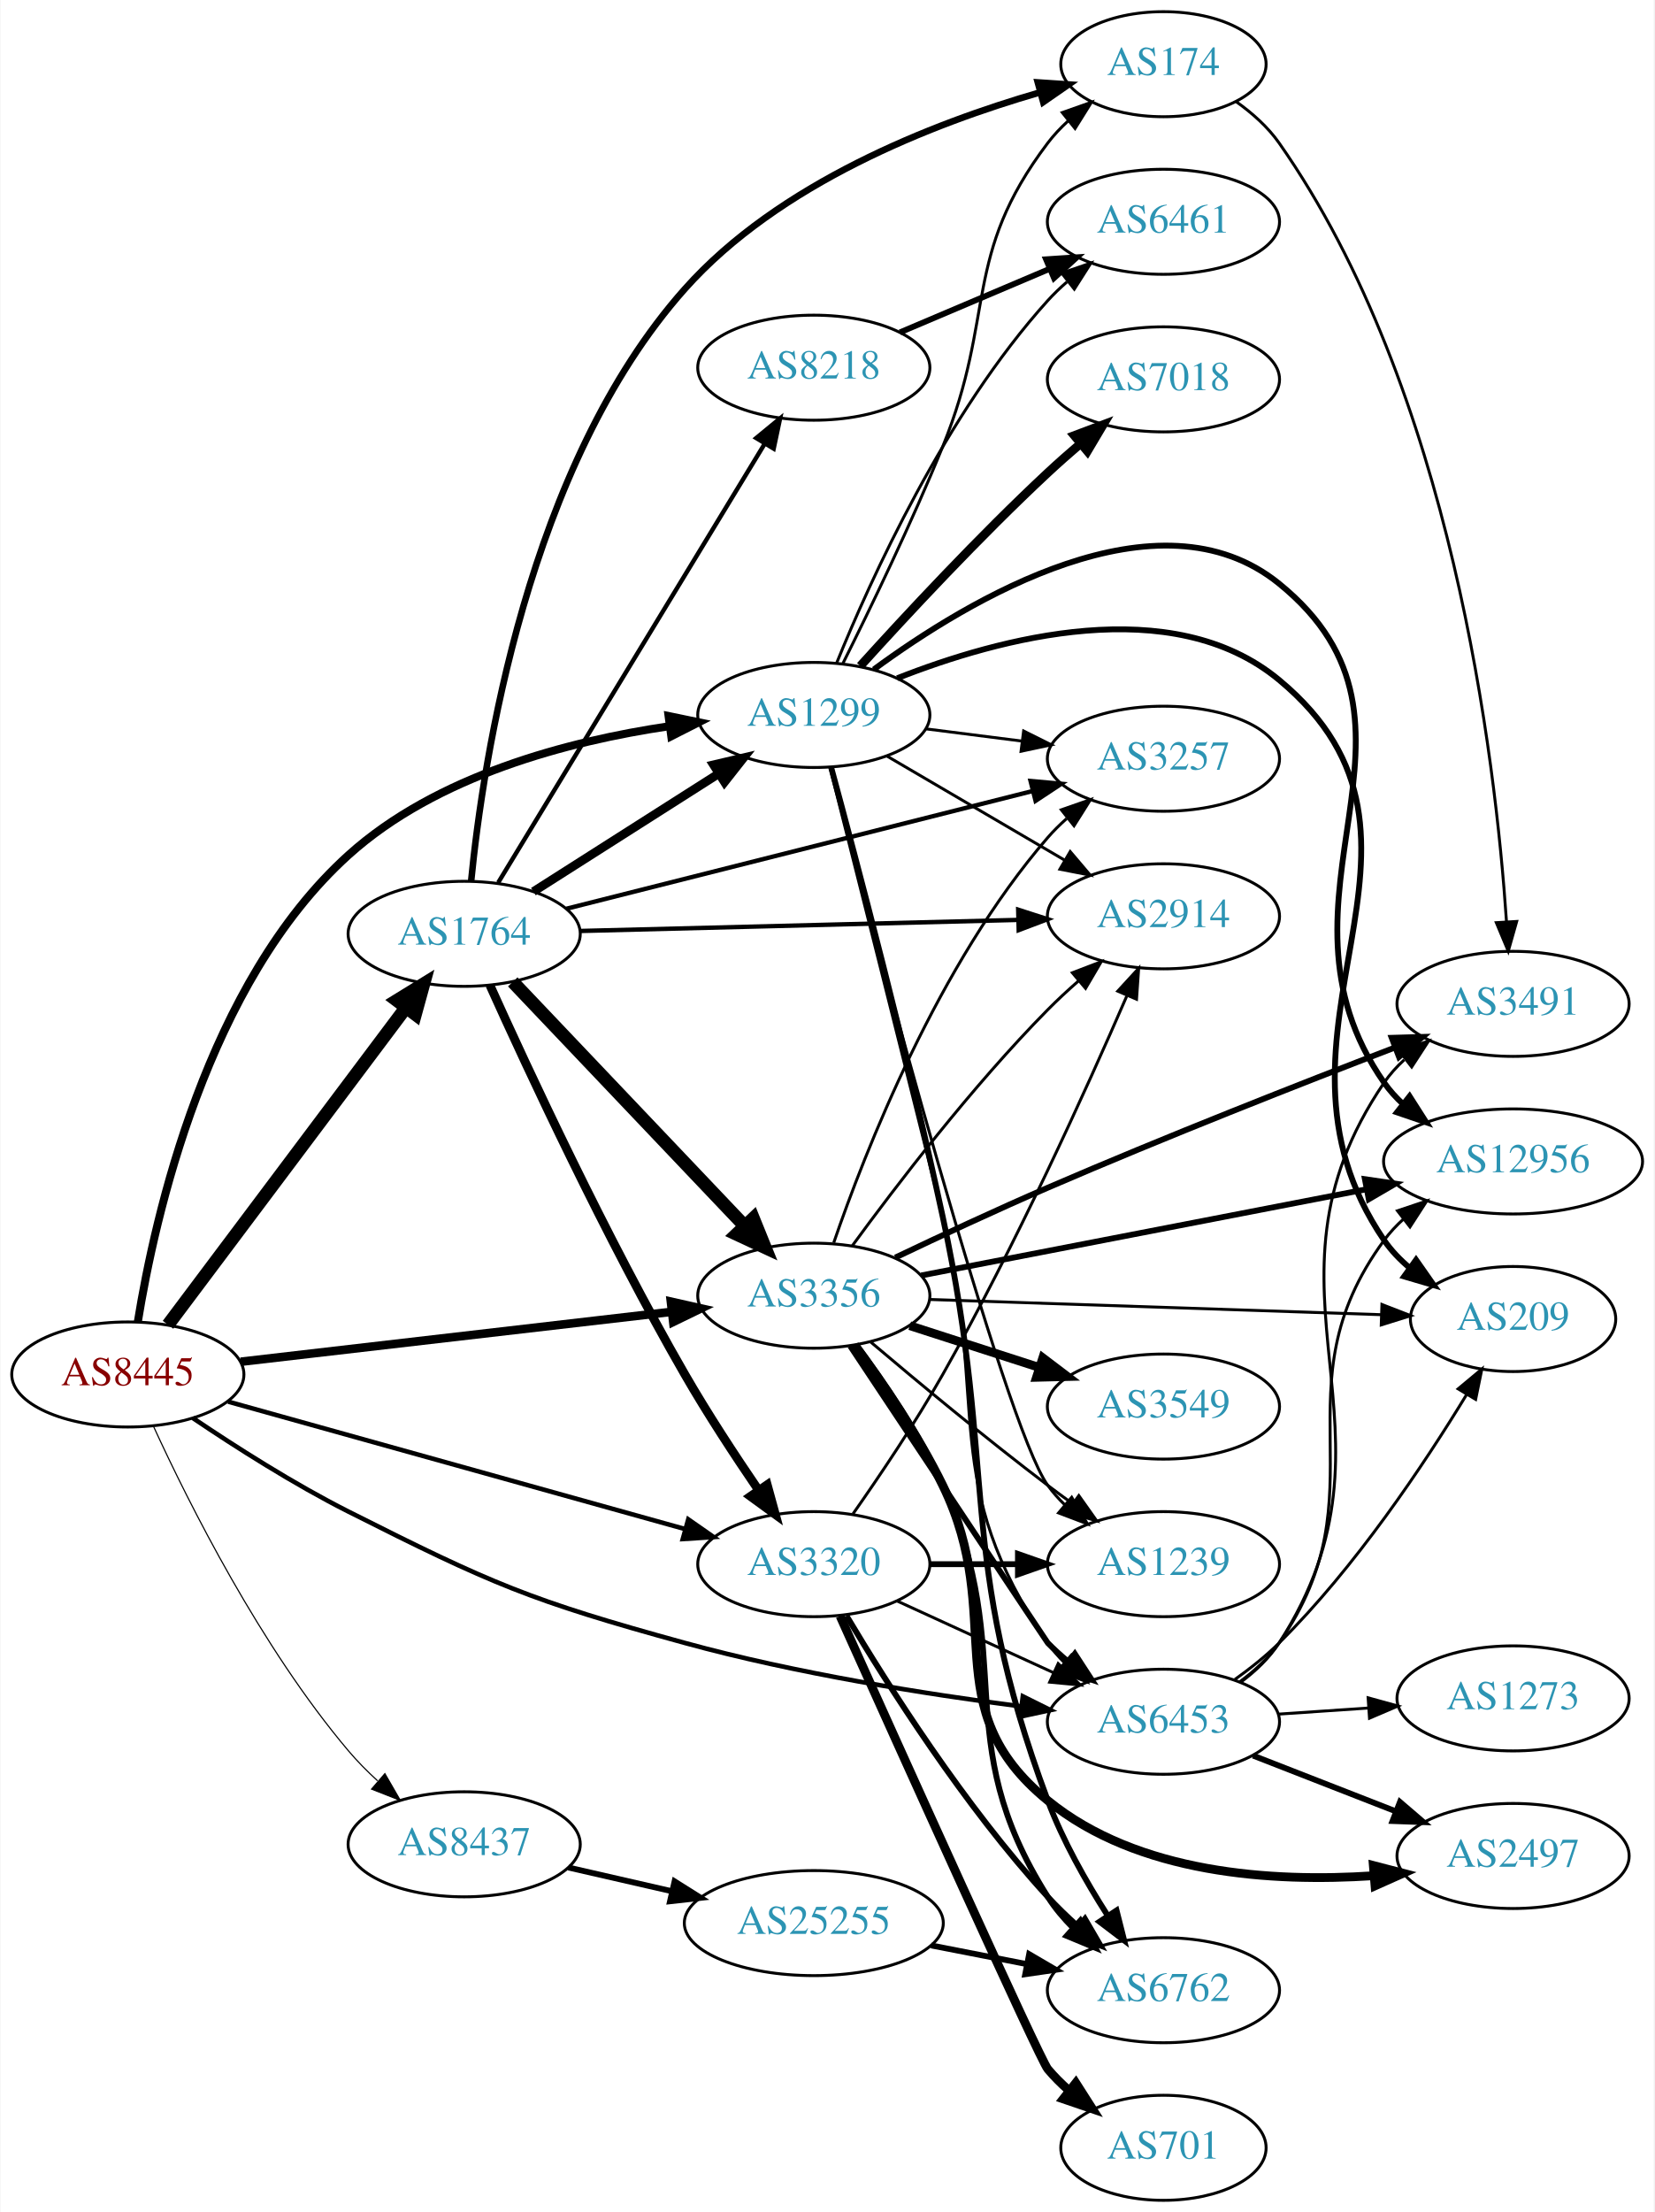
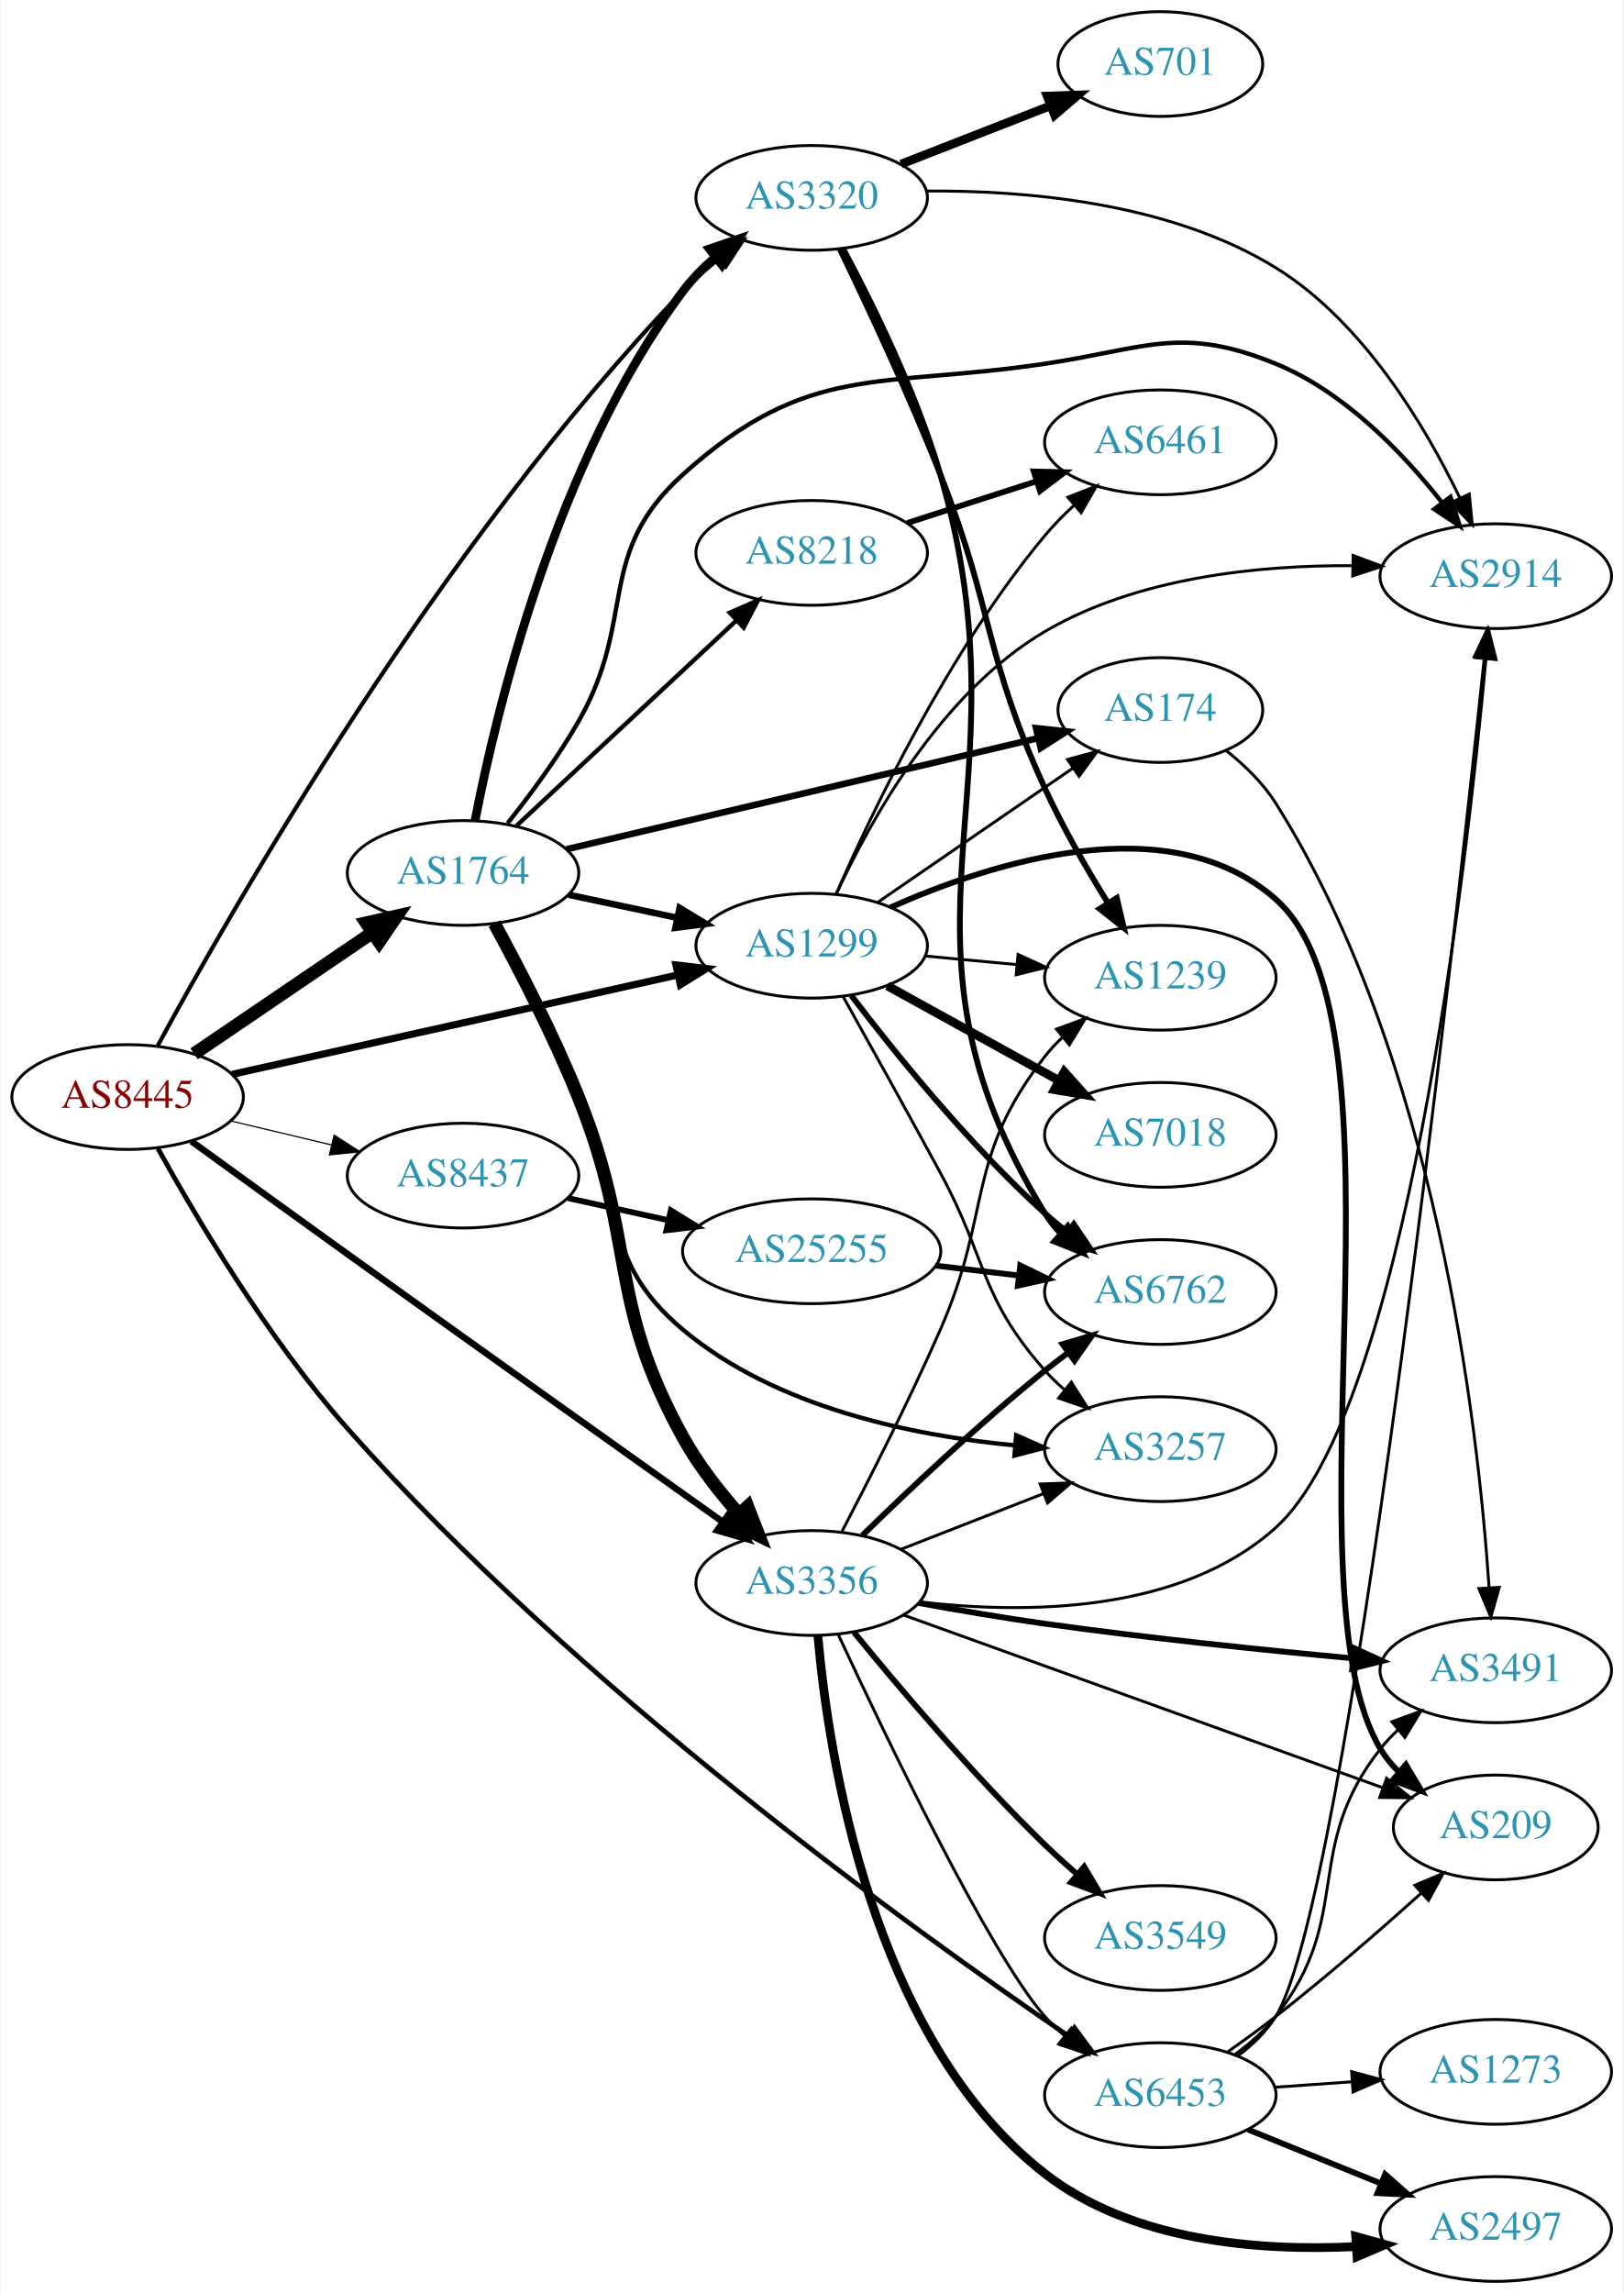
- <svg xmlns="http://www.w3.org/2000/svg" xmlns:xlink="http://www.w3.org/1999/xlink" width="567pt" height="758pt" viewBox="0.00 0.00 566.66 758.00">
-   <g id="graph0" class="graph" transform="scale(1 1) rotate(0) translate(4 754)">
-     <polygon fill="white" stroke="none" points="-4,4 -4,-754 562.663,-754 562.663,4 -4,4" />
+ <svg xmlns="http://www.w3.org/2000/svg" xmlns:xlink="http://www.w3.org/1999/xlink" width="558pt" height="788pt" viewBox="0.00 0.00 557.56 788.00">
+   <g id="graph0" class="graph" transform="scale(1 1) rotate(0) translate(4 784)">
+     <polygon fill="white" stroke="none" points="-4,4 -4,-784 553.564,-784 553.564,4 -4,4" />
    <g id="node1" class="node">
      <g id="a_node1">
        <a xlink:href="/asn/8445" xlink:title="AS8445 ~ SALZBURG-AG-AS [AT]">
-           <ellipse fill="#ffffff" stroke="black" cx="39.647" cy="-283" rx="39.794" ry="18" />
-           <text text-anchor="middle" x="39.647" y="-279.3" font-family="Times,serif" font-size="14.00" fill="#880000">AS8445</text>
+           <ellipse fill="#ffffff" stroke="black" cx="39.647" cy="-407" rx="39.794" ry="18" />
+           <text text-anchor="middle" x="39.647" y="-403.3" font-family="Times,serif" font-size="14.00" fill="#880000">AS8445</text>
        </a>
      </g>
    </g>
    <g id="node2" class="node">
      <g id="a_node2">
        <a xlink:href="/asn/1299" xlink:title="AS1299 ~ Telia Carrier [EU]">
-           <ellipse fill="#ffffff" stroke="black" cx="274.782" cy="-509" rx="39.794" ry="18" />
-           <text text-anchor="middle" x="274.782" y="-505.3" font-family="Times,serif" font-size="14.00" fill="#2c94b3">AS1299</text>
+           <ellipse fill="#ffffff" stroke="black" cx="274.782" cy="-459" rx="39.794" ry="18" />
+           <text text-anchor="middle" x="274.782" y="-455.3" font-family="Times,serif" font-size="14.00" fill="#2c94b3">AS1299</text>
        </a>
      </g>
    </g>
    <g id="edge1" class="edge">
-       <path fill="none" stroke="black" stroke-width="2.739" d="M43.076,-301.048C48.858,-336.865 66.77,-417.234 115.293,-461 145.475,-488.223 190.656,-500.017 225.066,-505.121" />
-       <polygon fill="black" stroke="black" stroke-width="2.739" points="224.994,-508.643 235.37,-506.5 225.923,-501.704 224.994,-508.643" />
+       <path fill="none" stroke="black" stroke-width="2.455" d="M75.549,-414.785C116.324,-423.88 183.889,-438.95 228.625,-448.928" />
+       <polygon fill="black" stroke="black" stroke-width="2.455" points="228.119,-452.401 238.641,-451.162 229.642,-445.569 228.119,-452.401" />
    </g>
    <g id="node3" class="node">
      <g id="a_node3">
        <a xlink:href="/asn/1764" xlink:title="AS1764 ~ NEXTLAYER-AS [AT]">
-           <ellipse fill="#ffffff" stroke="black" cx="154.939" cy="-434" rx="39.794" ry="18" />
-           <text text-anchor="middle" x="154.939" y="-430.3" font-family="Times,serif" font-size="14.00" fill="#2c94b3">AS1764</text>
+           <ellipse fill="#ffffff" stroke="black" cx="154.939" cy="-484" rx="39.794" ry="18" />
+           <text text-anchor="middle" x="154.939" y="-480.3" font-family="Times,serif" font-size="14.00" fill="#2c94b3">AS1764</text>
        </a>
      </g>
    </g>
    <g id="edge2" class="edge">
-       <path fill="none" stroke="black" stroke-width="4.5" d="M53.422,-300.028C73.311,-326.537 111.791,-377.824 134.942,-408.679" />
-       <polygon fill="black" stroke="black" stroke-width="4.5" points="131.885,-411.167 141.036,-416.802 138.184,-406.44 131.885,-411.167" />
+       <path fill="none" stroke="black" stroke-width="4.5" d="M62.49,-421.846C79.888,-433.67 104.435,-450.354 123.718,-463.46" />
+       <polygon fill="black" stroke="black" stroke-width="4.5" points="121.679,-466.835 132.162,-469.199 126.105,-460.321 121.679,-466.835" />
    </g>
    <g id="node4" class="node">
      <g id="a_node4">
        <a xlink:href="/asn/3320" xlink:title="AS3320 ~ DTAG [DE]">
-           <ellipse fill="#ffffff" stroke="black" cx="274.782" cy="-218" rx="39.794" ry="18" />
-           <text text-anchor="middle" x="274.782" y="-214.3" font-family="Times,serif" font-size="14.00" fill="#2c94b3">AS3320</text>
+           <ellipse fill="#ffffff" stroke="black" cx="274.782" cy="-716" rx="39.794" ry="18" />
+           <text text-anchor="middle" x="274.782" y="-712.3" font-family="Times,serif" font-size="14.00" fill="#2c94b3">AS3320</text>
        </a>
      </g>
    </g>
    <g id="edge3" class="edge">
-       <path fill="none" stroke="black" stroke-width="1.565" d="M74.049,-273.687C115.252,-262.199 185.38,-242.647 230.626,-230.032" />
-       <polygon fill="black" stroke="black" stroke-width="1.565" points="231.749,-233.353 240.441,-227.296 229.869,-226.61 231.749,-233.353" />
+       <path fill="none" stroke="black" stroke-width="1.432" d="M50.012,-424.676C75.029,-470.858 147.214,-597.526 230.586,-684 234.296,-687.849 238.509,-691.577 242.814,-695.046" />
+       <polygon fill="black" stroke="black" stroke-width="1.432" points="241.022,-698.082 251.096,-701.362 245.267,-692.515 241.022,-698.082" />
    </g>
    <g id="node5" class="node">
      <g id="a_node5">
        <a xlink:href="/asn/3356" xlink:title="AS3356 ~ Level 3 Parent, LLC [US]">
-           <ellipse fill="#ffffff" stroke="black" cx="274.782" cy="-310" rx="39.794" ry="18" />
-           <text text-anchor="middle" x="274.782" y="-306.3" font-family="Times,serif" font-size="14.00" fill="#2c94b3">AS3356</text>
+           <ellipse fill="#ffffff" stroke="black" cx="274.782" cy="-240" rx="39.794" ry="18" />
+           <text text-anchor="middle" x="274.782" y="-236.3" font-family="Times,serif" font-size="14.00" fill="#2c94b3">AS3356</text>
        </a>
      </g>
    </g>
    <g id="edge4" class="edge">
-       <path fill="none" stroke="black" stroke-width="2.935" d="M78.363,-287.368C118.569,-292.024 182.337,-299.41 226.023,-304.469" />
-       <polygon fill="black" stroke="black" stroke-width="2.935" points="225.784,-307.964 236.12,-305.638 226.589,-301.011 225.784,-307.964" />
+       <path fill="none" stroke="black" stroke-width="2.25" d="M61.533,-391.832C76.485,-380.988 97.105,-366.063 115.293,-353 160.077,-320.837 212.155,-283.77 244.037,-261.115" />
+       <polygon fill="black" stroke="black" stroke-width="2.25" points="246.346,-263.769 252.472,-255.124 242.292,-258.062 246.346,-263.769" />
    </g>
    <g id="node6" class="node">
      <g id="a_node6">
        <a xlink:href="/asn/6453" xlink:title="AS6453 ~ TATA COMMUNICATIONS (AMERICA) INC [US]">
-           <ellipse fill="#ffffff" stroke="black" cx="394.625" cy="-164" rx="39.794" ry="18" />
-           <text text-anchor="middle" x="394.625" y="-160.3" font-family="Times,serif" font-size="14.00" fill="#2c94b3">AS6453</text>
+           <ellipse fill="#ffffff" stroke="black" cx="394.625" cy="-64" rx="39.794" ry="18" />
+           <text text-anchor="middle" x="394.625" y="-60.3" font-family="Times,serif" font-size="14.00" fill="#2c94b3">AS6453</text>
        </a>
      </g>
    </g>
    <g id="edge5" class="edge">
-       <path fill="none" stroke="black" stroke-width="1.565" d="M61.896,-268.098C76.498,-258.242 96.559,-245.446 115.293,-236 164.409,-211.234 177.545,-205.572 230.586,-191 268.656,-180.541 312.907,-173.525 345.693,-169.272" />
-       <polygon fill="black" stroke="black" stroke-width="1.565" points="346.428,-172.707 355.913,-167.987 345.555,-165.762 346.428,-172.707" />
+       <path fill="none" stroke="black" stroke-width="1.636" d="M50.09,-389.289C63.035,-365.88 87.835,-323.984 115.293,-293 193.918,-204.276 308.606,-121.455 362.918,-84.392" />
+       <polygon fill="black" stroke="black" stroke-width="1.636" points="365.098,-87.142 371.411,-78.634 361.17,-81.349 365.098,-87.142" />
    </g>
    <g id="node7" class="node">
      <g id="a_node7">
        <a xlink:href="/asn/8437" xlink:title="AS8437 ~ Hutchison Drei Austria GmbH [AT]">
-           <ellipse fill="#ffffff" stroke="black" cx="154.939" cy="-122" rx="39.794" ry="18" />
-           <text text-anchor="middle" x="154.939" y="-118.3" font-family="Times,serif" font-size="14.00" fill="#2c94b3">AS8437</text>
+           <ellipse fill="#ffffff" stroke="black" cx="154.939" cy="-380" rx="39.794" ry="18" />
+           <text text-anchor="middle" x="154.939" y="-376.3" font-family="Times,serif" font-size="14.00" fill="#2c94b3">AS8437</text>
        </a>
      </g>
    </g>
    <g id="edge6" class="edge">
-       <path fill="none" stroke="black" stroke-width="0.391" d="M48.526,-265.046C60.534,-238.893 85.221,-189.566 115.293,-154 118.284,-150.462 121.701,-147.013 125.237,-143.768" />
-       <polygon fill="black" stroke="black" stroke-width="0.391" points="127.758,-146.216 133.05,-137.037 123.189,-140.913 127.758,-146.216" />
-     </g>
-     <g id="edge14" class="edge">
-       <path fill="none" stroke="black" d="M280.347,-490.929C288.256,-459.601 305,-393.169 318.978,-337 335.118,-272.146 317.166,-246.107 354.978,-191 356.628,-188.596 358.567,-186.338 360.682,-184.232" />
-       <polygon fill="black" stroke="black" points="363.048,-186.814 368.394,-177.667 358.511,-181.484 363.048,-186.814" />
+       <path fill="none" stroke="black" stroke-width="0.409" d="M75.254,-398.752C86.125,-396.162 98.279,-393.265 109.722,-390.538" />
+       <polygon fill="black" stroke="black" stroke-width="0.409" points="110.628,-393.92 119.544,-388.197 109.005,-387.111 110.628,-393.92" />
    </g>
    <g id="node8" class="node">
      <g id="a_node8">
        <a xlink:href="/asn/7018" xlink:title="AS7018 ~ AT&amp;T Services, Inc. [US]">
-           <ellipse fill="#ffffff" stroke="black" cx="394.625" cy="-624" rx="39.794" ry="18" />
-           <text text-anchor="middle" x="394.625" y="-620.3" font-family="Times,serif" font-size="14.00" fill="#2c94b3">AS7018</text>
+           <ellipse fill="#ffffff" stroke="black" cx="394.625" cy="-394" rx="39.794" ry="18" />
+           <text text-anchor="middle" x="394.625" y="-390.3" font-family="Times,serif" font-size="14.00" fill="#2c94b3">AS7018</text>
        </a>
      </g>
    </g>
    <g id="edge7" class="edge">
-       <path fill="none" stroke="black" stroke-width="3" d="M290.715,-525.775C306.244,-542.945 331.52,-570.137 354.978,-592 358.535,-595.315 362.377,-598.705 366.212,-601.981" />
-       <polygon fill="black" stroke="black" stroke-width="3" points="364.065,-604.747 373.979,-608.482 368.558,-599.379 364.065,-604.747" />
+       <path fill="none" stroke="black" stroke-width="3" d="M300.773,-445.215C317.959,-435.736 340.988,-423.034 359.811,-412.651" />
+       <polygon fill="black" stroke="black" stroke-width="3" points="361.603,-415.66 368.669,-407.765 358.222,-409.53 361.603,-415.66" />
    </g>
    <g id="node9" class="node">
      <g id="a_node9">
-         <a xlink:href="/asn/3257" xlink:title="AS3257 ~ GTT [DE]">
-           <ellipse fill="#ffffff" stroke="black" cx="394.625" cy="-494" rx="39.794" ry="18" />
-           <text text-anchor="middle" x="394.625" y="-490.3" font-family="Times,serif" font-size="14.00" fill="#2c94b3">AS3257</text>
+         <a xlink:href="/asn/6762" xlink:title="AS6762 ~ TELECOM ITALIA SPARKLE S.p.A. [IT]">
+           <ellipse fill="#ffffff" stroke="black" cx="394.625" cy="-340" rx="39.794" ry="18" />
+           <text text-anchor="middle" x="394.625" y="-336.3" font-family="Times,serif" font-size="14.00" fill="#2c94b3">AS6762</text>
        </a>
      </g>
    </g>
    <g id="edge8" class="edge">
-       <path fill="none" stroke="black" d="M313.068,-504.254C323.6,-502.913 335.203,-501.436 346.243,-500.031" />
-       <polygon fill="black" stroke="black" points="346.699,-503.501 356.177,-498.767 345.815,-496.558 346.699,-503.501" />
+       <path fill="none" stroke="black" stroke-width="2" d="M288.375,-441.93C303.121,-422.56 328.868,-390.6 354.978,-367 357.407,-364.805 360.02,-362.636 362.701,-360.54" />
+       <polygon fill="black" stroke="black" stroke-width="2" points="364.882,-363.28 370.829,-354.512 360.712,-357.657 364.882,-363.28" />
    </g>
    <g id="node10" class="node">
      <g id="a_node10">
-         <a xlink:href="/asn/12956" xlink:title="AS12956 ~ TELXIUS [ES]">
-           <ellipse fill="#ffffff" stroke="black" cx="514.467" cy="-356" rx="44.393" ry="18" />
-           <text text-anchor="middle" x="514.467" y="-352.3" font-family="Times,serif" font-size="14.00" fill="#2c94b3">AS12956</text>
+         <a xlink:href="/asn/209" xlink:title="AS209 ~ CenturyLink Communications, LLC [US]">
+           <ellipse fill="#ffffff" stroke="black" cx="509.918" cy="-156" rx="35.194" ry="18" />
+           <text text-anchor="middle" x="509.918" y="-152.3" font-family="Times,serif" font-size="14.00" fill="#2c94b3">AS209</text>
        </a>
      </g>
    </g>
    <g id="edge9" class="edge">
-       <path fill="none" stroke="black" stroke-width="2" d="M295.324,-524.581C327.663,-548.367 392.847,-587.611 434.271,-554 494.581,-505.065 425.79,-446.666 470.271,-383 472.145,-380.318 474.38,-377.847 476.832,-375.582" />
-       <polygon fill="black" stroke="black" stroke-width="2" points="478.996,-378.333 484.696,-369.402 474.671,-372.829 478.996,-378.333" />
+       <path fill="none" stroke="black" stroke-width="2" d="M301.859,-472.157C336.571,-487.589 397.809,-507.243 434.271,-475 483.249,-431.69 436.554,-239.016 470.271,-183 472.002,-180.125 474.169,-177.478 476.589,-175.06" />
+       <polygon fill="black" stroke="black" stroke-width="2" points="479.007,-177.601 484.423,-168.495 474.511,-172.236 479.007,-177.601" />
    </g>
    <g id="node11" class="node">
      <g id="a_node11">
-         <a xlink:href="/asn/209" xlink:title="AS209 ~ CenturyLink Communications, LLC [US]">
-           <ellipse fill="#ffffff" stroke="black" cx="514.467" cy="-302" rx="35.194" ry="18" />
-           <text text-anchor="middle" x="514.467" y="-298.3" font-family="Times,serif" font-size="14.00" fill="#2c94b3">AS209</text>
+         <a xlink:href="/asn/174" xlink:title="AS174 ~ Cogent Communications [US]">
+           <ellipse fill="#ffffff" stroke="black" cx="394.625" cy="-540" rx="35.194" ry="18" />
+           <text text-anchor="middle" x="394.625" y="-536.3" font-family="Times,serif" font-size="14.00" fill="#2c94b3">AS174</text>
        </a>
      </g>
    </g>
    <g id="edge10" class="edge">
-       <path fill="none" stroke="black" stroke-width="2" d="M303.375,-521.581C338.072,-535.289 397.536,-551.487 434.271,-521 501.08,-465.553 421.338,-400.717 470.271,-329 472.682,-325.466 475.725,-322.304 479.074,-319.498" />
-       <polygon fill="black" stroke="black" stroke-width="2" points="481.212,-322.272 487.291,-313.595 477.128,-316.587 481.212,-322.272" />
+       <path fill="none" stroke="black" d="M297.396,-473.857C316.233,-486.805 343.713,-505.693 364.489,-519.973" />
+       <polygon fill="black" stroke="black" points="362.714,-523.001 372.938,-525.781 366.679,-517.232 362.714,-523.001" />
    </g>
    <g id="node12" class="node">
      <g id="a_node12">
-         <a xlink:href="/asn/6461" xlink:title="AS6461 ~ Zayo Bandwidth [US]">
-           <ellipse fill="#ffffff" stroke="black" cx="394.625" cy="-678" rx="39.794" ry="18" />
-           <text text-anchor="middle" x="394.625" y="-674.3" font-family="Times,serif" font-size="14.00" fill="#2c94b3">AS6461</text>
+         <a xlink:href="/asn/2914" xlink:title="AS2914 ~ NTT America, Inc. [US]">
+           <ellipse fill="#ffffff" stroke="black" cx="509.918" cy="-586" rx="39.794" ry="18" />
+           <text text-anchor="middle" x="509.918" y="-582.3" font-family="Times,serif" font-size="14.00" fill="#2c94b3">AS2914</text>
        </a>
      </g>
    </g>
    <g id="edge11" class="edge">
-       <path fill="none" stroke="black" d="M282.598,-526.769C294.198,-555.352 319.964,-612.256 354.978,-651 356.985,-653.22 359.206,-655.357 361.541,-657.389" />
-       <polygon fill="black" stroke="black" points="359.741,-660.426 369.763,-663.862 364.071,-654.926 359.741,-660.426" />
+       <path fill="none" stroke="black" d="M283.223,-476.72C294.662,-501.532 319.078,-545.944 354.978,-567 386.837,-585.685 428.746,-589.803 460.79,-589.598" />
+       <polygon fill="black" stroke="black" points="460.896,-593.097 470.823,-589.393 460.753,-586.098 460.896,-593.097" />
    </g>
    <g id="node13" class="node">
      <g id="a_node13">
-         <a xlink:href="/asn/174" xlink:title="AS174 ~ Cogent Communications [US]">
-           <ellipse fill="#ffffff" stroke="black" cx="394.625" cy="-732" rx="35.194" ry="18" />
-           <text text-anchor="middle" x="394.625" y="-728.3" font-family="Times,serif" font-size="14.00" fill="#2c94b3">AS174</text>
+         <a xlink:href="/asn/3257" xlink:title="AS3257 ~ GTT [DE]">
+           <ellipse fill="#ffffff" stroke="black" cx="394.625" cy="-286" rx="39.794" ry="18" />
+           <text text-anchor="middle" x="394.625" y="-282.3" font-family="Times,serif" font-size="14.00" fill="#2c94b3">AS3257</text>
        </a>
      </g>
    </g>
    <g id="edge12" class="edge">
-       <path fill="none" stroke="black" d="M284.793,-526.733C293.953,-545.079 308.28,-574.683 318.978,-601 337.398,-646.312 325.489,-665.976 354.978,-705 357.001,-707.677 359.368,-710.19 361.915,-712.521" />
-       <polygon fill="black" stroke="black" points="359.95,-715.431 369.941,-718.957 364.329,-709.97 359.95,-715.431" />
+       <path fill="none" stroke="black" d="M285.656,-441.394C294.473,-425.619 307.7,-401.826 318.978,-381 335.262,-350.93 332.328,-338.62 354.978,-313 356.96,-310.758 359.164,-308.606 361.487,-306.563" />
+       <polygon fill="black" stroke="black" points="364.02,-309.022 369.688,-300.071 359.675,-303.534 364.02,-309.022" />
    </g>
    <g id="node14" class="node">
      <g id="a_node14">
-         <a xlink:href="/asn/2914" xlink:title="AS2914 ~ NTT America, Inc. [US]">
-           <ellipse fill="#ffffff" stroke="black" cx="394.625" cy="-440" rx="39.794" ry="18" />
-           <text text-anchor="middle" x="394.625" y="-436.3" font-family="Times,serif" font-size="14.00" fill="#2c94b3">AS2914</text>
+         <a xlink:href="/asn/6461" xlink:title="AS6461 ~ Zayo Bandwidth [US]">
+           <ellipse fill="#ffffff" stroke="black" cx="394.625" cy="-632" rx="39.794" ry="18" />
+           <text text-anchor="middle" x="394.625" y="-628.3" font-family="Times,serif" font-size="14.00" fill="#2c94b3">AS6461</text>
        </a>
      </g>
    </g>
    <g id="edge13" class="edge">
-       <path fill="none" stroke="black" d="M299.914,-494.87C317.469,-484.591 341.444,-470.553 360.749,-459.25" />
-       <polygon fill="black" stroke="black" points="362.664,-462.184 369.525,-454.111 359.127,-456.143 362.664,-462.184" />
+       <path fill="none" stroke="black" d="M283.197,-476.774C295.446,-504.849 321.876,-560.338 354.978,-600 357.947,-603.557 361.35,-607.017 364.879,-610.268" />
+       <polygon fill="black" stroke="black" points="362.829,-613.121 372.687,-617.003 367.401,-607.821 362.829,-613.121" />
    </g>
    <g id="node15" class="node">
      <g id="a_node15">
-         <a xlink:href="/asn/6762" xlink:title="AS6762 ~ TELECOM ITALIA SPARKLE S.p.A. [IT]">
-           <ellipse fill="#ffffff" stroke="black" cx="394.625" cy="-72" rx="39.794" ry="18" />
-           <text text-anchor="middle" x="394.625" y="-68.3" font-family="Times,serif" font-size="14.00" fill="#2c94b3">AS6762</text>
-         </a>
-       </g>
-     </g>
-     <g id="edge15" class="edge">
-       <path fill="none" stroke="black" stroke-width="2" d="M280.727,-491.017C289.21,-459.822 306.795,-393.585 318.978,-337 337.989,-248.706 323.394,-221.615 354.978,-137 360.086,-123.316 368.054,-109.249 375.43,-97.716" />
-       <polygon fill="black" stroke="black" stroke-width="2" points="378.554,-99.338 381.154,-89.067 372.717,-95.475 378.554,-99.338" />
+         <a xlink:href="/asn/1239" xlink:title="AS1239 ~ Sprint [US]">
+           <ellipse fill="#ffffff" stroke="black" cx="394.625" cy="-448" rx="39.794" ry="18" />
+           <text text-anchor="middle" x="394.625" y="-444.3" font-family="Times,serif" font-size="14.00" fill="#2c94b3">AS1239</text>
+         </a>
+       </g>
+     </g>
+     <g id="edge14" class="edge">
+       <path fill="none" stroke="black" d="M313.717,-455.459C323.708,-454.526 334.626,-453.507 345.092,-452.53" />
+       <polygon fill="black" stroke="black" points="345.725,-455.986 355.357,-451.572 345.075,-449.017 345.725,-455.986" />
+     </g>
+     <g id="edge20" class="edge">
+       <path fill="none" stroke="black" stroke-width="2.25" d="M191.296,-476.499C202.948,-474.027 216.073,-471.243 228.368,-468.634" />
+       <polygon fill="black" stroke="black" stroke-width="2.25" points="229.394,-471.995 238.45,-466.496 227.942,-465.147 229.394,-471.995" />
+     </g>
+     <g id="edge19" class="edge">
+       <path fill="none" stroke="black" stroke-width="3" d="M159.065,-501.96C166.248,-539.117 186.79,-625.814 230.586,-684 233.732,-688.18 237.572,-692.065 241.651,-695.582" />
+       <polygon fill="black" stroke="black" stroke-width="3" points="239.642,-698.454 249.67,-701.874 243.964,-692.947 239.642,-698.454" />
+     </g>
+     <g id="edge21" class="edge">
+       <path fill="none" stroke="black" stroke-width="4.5" d="M165.697,-466.647C174.078,-451.287 186.114,-428.098 194.586,-407 214.859,-356.512 204.24,-337.601 230.586,-290 235.752,-280.666 242.865,-271.515 249.829,-263.646" />
+       <polygon fill="black" stroke="black" stroke-width="4.5" points="252.773,-266.262 256.666,-256.245 246.988,-260.919 252.773,-266.262" />
+     </g>
+     <g id="edge18" class="edge">
+       <path fill="none" stroke="black" stroke-width="2.25" d="M190.501,-492.143C233.473,-502.267 306.735,-519.528 352.536,-530.319" />
+       <polygon fill="black" stroke="black" stroke-width="2.25" points="351.896,-533.764 362.432,-532.651 353.501,-526.951 351.896,-533.764" />
+     </g>
+     <g id="edge16" class="edge">
+       <path fill="none" stroke="black" stroke-width="1.5" d="M170.269,-501.094C178.073,-510.911 187.545,-523.7 194.586,-536 214.967,-571.606 200.105,-593.539 230.586,-621 273.534,-659.693 297.805,-650.462 354.978,-659 389.833,-664.205 401.638,-672.305 434.271,-659 457.712,-649.443 477.793,-628.588 491.203,-611.606" />
+       <polygon fill="black" stroke="black" stroke-width="1.5" points="494.351,-613.247 497.59,-603.159 488.767,-609.025 494.351,-613.247" />
+     </g>
+     <g id="edge17" class="edge">
+       <path fill="none" stroke="black" stroke-width="1.5" d="M165.056,-466.366C173.026,-450.827 184.82,-427.531 194.586,-407 211.335,-371.791 200.694,-352.033 230.586,-327 262.459,-300.308 309.338,-290.626 344.656,-287.289" />
+       <polygon fill="black" stroke="black" stroke-width="1.5" points="345.065,-290.767 354.752,-286.476 344.503,-283.79 345.065,-290.767" />
    </g>
    <g id="node16" class="node">
      <g id="a_node16">
-         <a xlink:href="/asn/1239" xlink:title="AS1239 ~ Sprint [US]">
-           <ellipse fill="#ffffff" stroke="black" cx="394.625" cy="-218" rx="39.794" ry="18" />
-           <text text-anchor="middle" x="394.625" y="-214.3" font-family="Times,serif" font-size="14.00" fill="#2c94b3">AS1239</text>
-         </a>
-       </g>
-     </g>
-     <g id="edge16" class="edge">
-       <path fill="none" stroke="black" d="M280.471,-490.905C295.136,-434.697 340.044,-265.646 354.978,-245 356.687,-242.637 358.669,-240.41 360.814,-238.325" />
-       <polygon fill="black" stroke="black" points="363.176,-240.911 368.581,-231.799 358.673,-235.552 363.176,-240.911" />
-     </g>
-     <g id="edge21" class="edge">
-       <path fill="none" stroke="black" stroke-width="3" d="M178.661,-448.461C196.721,-459.955 222.191,-476.165 242.23,-488.919" />
-       <polygon fill="black" stroke="black" stroke-width="3" points="240.413,-491.911 250.728,-494.328 244.171,-486.006 240.413,-491.911" />
+         <a xlink:href="/asn/8218" xlink:title="AS8218 ~ legacy Neotelecoms [FR]">
+           <ellipse fill="#ffffff" stroke="black" cx="274.782" cy="-594" rx="39.794" ry="18" />
+           <text text-anchor="middle" x="274.782" y="-590.3" font-family="Times,serif" font-size="14.00" fill="#2c94b3">AS8218</text>
+         </a>
+       </g>
+     </g>
+     <g id="edge15" class="edge">
+       <path fill="none" stroke="black" stroke-width="1.5" d="M173.328,-500.231C193.258,-518.835 226.087,-549.479 248.763,-570.646" />
+       <polygon fill="black" stroke="black" stroke-width="1.5" points="246.624,-573.437 256.323,-577.703 251.401,-568.32 246.624,-573.437" />
+     </g>
+     <g id="edge25" class="edge">
+       <path fill="none" stroke="black" stroke-width="2" d="M285.653,-698.378C295.645,-679.736 310.76,-649.177 318.978,-621 350.901,-511.543 295.296,-464.149 354.978,-367 356.504,-364.516 358.354,-362.2 360.408,-360.054" />
+       <polygon fill="black" stroke="black" stroke-width="2" points="362.779,-362.63 368.003,-353.413 358.171,-357.36 362.779,-362.63" />
+     </g>
+     <g id="edge26" class="edge">
+       <path fill="none" stroke="black" d="M314.185,-718.343C348.194,-718.618 397.938,-714.465 434.271,-692 464.354,-673.399 485.631,-637.695 497.578,-612.892" />
+       <polygon fill="black" stroke="black" points="500.828,-614.203 501.842,-603.657 494.472,-611.269 500.828,-614.203" />
    </g>
    <g id="edge23" class="edge">
-       <path fill="none" stroke="black" stroke-width="3" d="M163.746,-416.414C176.619,-387.857 203.572,-329.873 230.586,-283 238.296,-269.623 247.701,-255.276 255.764,-243.473" />
-       <polygon fill="black" stroke="black" stroke-width="3" points="258.813,-245.217 261.618,-235.001 253.054,-241.238 258.813,-245.217" />
-     </g>
-     <g id="edge22" class="edge">
-       <path fill="none" stroke="black" stroke-width="4.5" d="M171.588,-417.534C191.926,-396.133 227.594,-358.602 250.952,-334.023" />
-       <polygon fill="black" stroke="black" stroke-width="4.5" points="254.034,-336.496 258.069,-326.534 248.326,-331.071 254.034,-336.496" />
-     </g>
-     <g id="edge20" class="edge">
-       <path fill="none" stroke="black" stroke-width="1.5" d="M189.994,-442.597C232.089,-453.223 303.798,-471.325 349.917,-482.967" />
-       <polygon fill="black" stroke="black" stroke-width="1.5" points="349.081,-486.365 359.633,-485.419 350.794,-479.578 349.081,-486.365" />
-     </g>
-     <g id="edge18" class="edge">
-       <path fill="none" stroke="black" stroke-width="2.25" d="M157.329,-452.108C161.381,-493.147 176.58,-594.367 230.586,-655 262.749,-691.109 315.462,-711.678 352.213,-722.312" />
-       <polygon fill="black" stroke="black" stroke-width="2.25" points="351.554,-725.761 362.125,-725.053 353.419,-719.014 351.554,-725.761" />
-     </g>
-     <g id="edge17" class="edge">
-       <path fill="none" stroke="black" stroke-width="1.5" d="M194.657,-434.977C235.575,-436.01 300.215,-437.642 344.649,-438.764" />
-       <polygon fill="black" stroke="black" stroke-width="1.5" points="344.839,-442.269 354.924,-439.023 345.015,-435.272 344.839,-442.269" />
+       <path fill="none" stroke="black" stroke-width="2" d="M284.468,-698.38C293.622,-679.486 308.182,-648.488 318.978,-621 337.475,-573.906 333.928,-559.01 354.978,-513 361.098,-499.623 369.264,-485.504 376.513,-473.855" />
+       <polygon fill="black" stroke="black" stroke-width="2" points="379.665,-475.421 382.073,-465.104 373.756,-471.668 379.665,-475.421" />
    </g>
    <g id="node17" class="node">
      <g id="a_node17">
-         <a xlink:href="/asn/8218" xlink:title="AS8218 ~ legacy Neotelecoms [FR]">
-           <ellipse fill="#ffffff" stroke="black" cx="274.782" cy="-628" rx="39.794" ry="18" />
-           <text text-anchor="middle" x="274.782" y="-624.3" font-family="Times,serif" font-size="14.00" fill="#2c94b3">AS8218</text>
-         </a>
-       </g>
-     </g>
-     <g id="edge19" class="edge">
-       <path fill="none" stroke="black" stroke-width="1.5" d="M166.605,-451.558C187.42,-485.825 233.546,-561.76 257.942,-601.923" />
-       <polygon fill="black" stroke="black" stroke-width="1.5" points="255.042,-603.891 263.225,-610.621 261.025,-600.257 255.042,-603.891" />
-     </g>
-     <g id="edge39" class="edge">
-       <path fill="none" stroke="black" d="M303.411,-205.339C319.368,-198.027 339.638,-188.739 356.921,-180.819" />
-       <polygon fill="black" stroke="black" points="358.536,-183.929 366.169,-176.581 355.62,-177.565 358.536,-183.929" />
-     </g>
-     <g id="edge38" class="edge">
-       <path fill="none" stroke="black" d="M288.211,-235.229C297.245,-248.089 309.499,-266.257 318.978,-283 343.935,-327.08 368.253,-380.844 382.042,-412.647" />
-       <polygon fill="black" stroke="black" points="378.969,-414.359 386.137,-422.161 385.399,-411.592 378.969,-414.359" />
-     </g>
-     <g id="edge36" class="edge">
-       <path fill="none" stroke="black" stroke-width="2" d="M285.98,-200.31C299.912,-176.923 326.442,-135.053 354.978,-104 358.113,-100.589 361.614,-97.213 365.192,-94.007" />
-       <polygon fill="black" stroke="black" stroke-width="2" points="367.707,-96.461 373.041,-87.307 363.163,-91.138 367.707,-96.461" />
+         <a xlink:href="/asn/701" xlink:title="AS701 ~ UUNET [US]">
+           <ellipse fill="#ffffff" stroke="black" cx="394.625" cy="-762" rx="35.194" ry="18" />
+           <text text-anchor="middle" x="394.625" y="-758.3" font-family="Times,serif" font-size="14.00" fill="#2c94b3">AS701</text>
+         </a>
+       </g>
+     </g>
+     <g id="edge24" class="edge">
+       <path fill="none" stroke="black" stroke-width="3" d="M305.519,-727.608C321.136,-733.704 340.413,-741.229 356.949,-747.684" />
+       <polygon fill="black" stroke="black" stroke-width="3" points="355.733,-750.966 366.321,-751.342 358.278,-744.445 355.733,-750.966" />
+     </g>
+     <g id="edge31" class="edge">
+       <path fill="none" stroke="black" d="M283.903,-222.294C300.003,-187.643 336.042,-112.384 354.978,-91 356.962,-88.76 359.168,-86.608 361.491,-84.567" />
+       <polygon fill="black" stroke="black" points="364.024,-87.026 369.694,-78.076 359.68,-81.537 364.024,-87.026" />
+     </g>
+     <g id="edge29" class="edge">
+       <path fill="none" stroke="black" stroke-width="2" d="M292.188,-256.346C307.81,-271.611 332.245,-294.72 354.978,-313 357.529,-315.052 360.227,-317.121 362.963,-319.153" />
+       <polygon fill="black" stroke="black" stroke-width="2" points="361.02,-322.067 371.177,-325.08 365.116,-316.391 361.02,-322.067" />
    </g>
    <g id="edge35" class="edge">
-       <path fill="none" stroke="black" stroke-width="2" d="M314.695,-218C324.248,-218 334.598,-218 344.56,-218" />
-       <polygon fill="black" stroke="black" stroke-width="2" points="344.753,-221.5 354.753,-218 344.753,-214.5 344.753,-221.5" />
-     </g>
-     <g id="node21" class="node">
-       <g id="a_node21">
-         <a xlink:href="/asn/701" xlink:title="AS701 ~ UUNET [US]">
-           <ellipse fill="#ffffff" stroke="black" cx="394.625" cy="-18" rx="35.194" ry="18" />
-           <text text-anchor="middle" x="394.625" y="-14.3" font-family="Times,serif" font-size="14.00" fill="#2c94b3">AS701</text>
-         </a>
-       </g>
-     </g>
-     <g id="edge37" class="edge">
-       <path fill="none" stroke="black" stroke-width="3" d="M283.779,-200.207C303.353,-156.7 352.274,-48.242 354.978,-45 357.127,-42.423 359.58,-39.979 362.182,-37.691" />
-       <polygon fill="black" stroke="black" stroke-width="3" points="364.59,-40.251 370.291,-31.321 360.265,-34.746 364.59,-40.251" />
-     </g>
-     <g id="edge27" class="edge">
-       <path fill="none" stroke="black" stroke-width="2" d="M287.252,-292.743C309.136,-259.822 354.714,-191.27 354.978,-191 357.07,-188.86 359.353,-186.781 361.729,-184.788" />
-       <polygon fill="black" stroke="black" stroke-width="2" points="364.248,-187.266 370.028,-178.387 359.972,-181.723 364.248,-187.266" />
+       <path fill="none" stroke="black" d="M306.26,-229.018C348.576,-213.772 425.09,-186.204 471.029,-169.651" />
+       <polygon fill="black" stroke="black" points="472.4,-172.878 480.622,-166.195 470.027,-166.292 472.4,-172.878" />
    </g>
    <g id="edge32" class="edge">
-       <path fill="none" stroke="black" d="M281.621,-328.167C292.298,-359.288 317.39,-423.628 354.978,-467 356.938,-469.261 359.126,-471.428 361.438,-473.48" />
-       <polygon fill="black" stroke="black" points="359.615,-476.502 369.619,-479.989 363.973,-471.024 359.615,-476.502" />
-     </g>
-     <g id="edge25" class="edge">
-       <path fill="none" stroke="black" stroke-width="2" d="M311.623,-316.936C352.255,-324.8 418.74,-337.667 464.223,-346.47" />
-       <polygon fill="black" stroke="black" stroke-width="2" points="463.68,-349.929 474.163,-348.393 465.01,-343.057 463.68,-349.929" />
+       <path fill="none" stroke="black" d="M312.025,-233.498C347.644,-229.331 401.314,-229.337 434.271,-259 478.733,-299.018 499.908,-485.42 506.536,-557.469" />
+       <polygon fill="black" stroke="black" points="503.068,-557.977 507.443,-567.626 510.04,-557.354 503.068,-557.977" />
    </g>
    <g id="edge34" class="edge">
-       <path fill="none" stroke="black" d="M314.499,-308.697C356.879,-307.27 424.705,-304.988 469.173,-303.491" />
-       <polygon fill="black" stroke="black" points="469.516,-306.981 479.393,-303.147 469.281,-299.985 469.516,-306.981" />
-     </g>
-     <g id="edge30" class="edge">
-       <path fill="none" stroke="black" d="M288.002,-327.151C302.803,-347.418 328.993,-381.704 354.978,-408 358.235,-411.296 361.806,-414.603 365.421,-417.775" />
-       <polygon fill="black" stroke="black" points="363.406,-420.655 373.3,-424.446 367.93,-415.313 363.406,-420.655" />
-     </g>
-     <g id="edge26" class="edge">
-       <path fill="none" stroke="black" stroke-width="2" d="M289.403,-293.003C298.903,-280.403 311.218,-262.458 318.978,-245 345.248,-185.898 320.371,-158.64 354.978,-104 357.403,-100.171 360.439,-96.576 363.737,-93.279" />
-       <polygon fill="black" stroke="black" stroke-width="2" points="366.125,-95.839 371.241,-86.561 361.456,-90.624 366.125,-95.839" />
-     </g>
-     <g id="edge31" class="edge">
-       <path fill="none" stroke="black" d="M294.335,-294.086C310.179,-280.662 333.714,-261.116 354.978,-245 357.736,-242.91 360.637,-240.773 363.559,-238.663" />
-       <polygon fill="black" stroke="black" points="365.622,-241.491 371.746,-232.846 361.567,-235.785 365.622,-241.491" />
+       <path fill="none" stroke="black" d="M305.519,-251.608C320.312,-257.382 338.39,-264.439 354.311,-270.654" />
+       <polygon fill="black" stroke="black" points="353.309,-274.02 363.897,-274.396 355.855,-267.499 353.309,-274.02" />
+     </g>
+     <g id="edge33" class="edge">
+       <path fill="none" stroke="black" d="M285.049,-257.43C294.154,-274.831 308.209,-302.445 318.978,-327 336.946,-367.97 327.43,-385.751 354.978,-421 356.774,-423.297 358.818,-425.478 361.007,-427.531" />
+       <polygon fill="black" stroke="black" points="358.911,-430.339 368.855,-433.995 363.362,-424.936 358.911,-430.339" />
    </g>
    <g id="node18" class="node">
      <g id="a_node18">
-         <a xlink:href="/asn/3549" xlink:title="AS3549 ~ Level 3 Parent, LLC [US]">
-           <ellipse fill="#ffffff" stroke="black" cx="394.625" cy="-272" rx="39.794" ry="18" />
-           <text text-anchor="middle" x="394.625" y="-268.3" font-family="Times,serif" font-size="14.00" fill="#2c94b3">AS3549</text>
-         </a>
-       </g>
-     </g>
-     <g id="edge28" class="edge">
-       <path fill="none" stroke="black" stroke-width="3" d="M307.672,-299.717C321.296,-295.323 337.382,-290.136 351.931,-285.445" />
-       <polygon fill="black" stroke="black" stroke-width="3" points="353.266,-288.692 361.709,-282.292 351.118,-282.03 353.266,-288.692" />
+         <a xlink:href="/asn/2497" xlink:title="AS2497 ~ Internet Initiative Japan Inc. [JP]">
+           <ellipse fill="#ffffff" stroke="black" cx="509.918" cy="-18" rx="39.794" ry="18" />
+           <text text-anchor="middle" x="509.918" y="-14.3" font-family="Times,serif" font-size="14.00" fill="#2c94b3">AS2497</text>
+         </a>
+       </g>
+     </g>
+     <g id="edge27" class="edge">
+       <path fill="none" stroke="black" stroke-width="3" d="M276.918,-221.775C280.507,-181.218 295.245,-83.437 354.978,-37 384.904,-13.735 428.464,-10.31 461.615,-11.941" />
+       <polygon fill="black" stroke="black" stroke-width="3" points="461.773,-15.46 471.982,-12.63 462.236,-8.475 461.773,-15.46" />
    </g>
    <g id="node19" class="node">
      <g id="a_node19">
-         <a xlink:href="/asn/2497" xlink:title="AS2497 ~ Internet Initiative Japan Inc. [JP]">
-           <ellipse fill="#ffffff" stroke="black" cx="514.467" cy="-118" rx="39.794" ry="18" />
-           <text text-anchor="middle" x="514.467" y="-114.3" font-family="Times,serif" font-size="14.00" fill="#2c94b3">AS2497</text>
-         </a>
-       </g>
-     </g>
-     <g id="edge29" class="edge">
-       <path fill="none" stroke="black" stroke-width="3" d="M288.829,-293.097C298.17,-280.398 310.538,-262.29 318.978,-245 341.174,-199.532 315.769,-168.979 354.978,-137 385.826,-111.841 431.953,-108.933 466.502,-111.228" />
-       <polygon fill="black" stroke="black" stroke-width="3" points="466.566,-114.745 476.823,-112.088 467.148,-107.769 466.566,-114.745" />
+         <a xlink:href="/asn/3549" xlink:title="AS3549 ~ Level 3 Parent, LLC [US]">
+           <ellipse fill="#ffffff" stroke="black" cx="394.625" cy="-118" rx="39.794" ry="18" />
+           <text text-anchor="middle" x="394.625" y="-114.3" font-family="Times,serif" font-size="14.00" fill="#2c94b3">AS3549</text>
+         </a>
+       </g>
+     </g>
+     <g id="edge28" class="edge">
+       <path fill="none" stroke="black" stroke-width="2" d="M289.346,-223.034C304.557,-204.39 330.333,-173.916 354.978,-150 358.467,-146.614 362.272,-143.184 366.089,-139.889" />
+       <polygon fill="black" stroke="black" stroke-width="2" points="368.438,-142.487 373.843,-133.374 363.935,-137.127 368.438,-142.487" />
    </g>
    <g id="node20" class="node">
      <g id="a_node20">
        <a xlink:href="/asn/3491" xlink:title="AS3491 ~ PCCW Global, Inc. [US]">
-           <ellipse fill="#ffffff" stroke="black" cx="514.467" cy="-410" rx="39.794" ry="18" />
-           <text text-anchor="middle" x="514.467" y="-406.3" font-family="Times,serif" font-size="14.00" fill="#2c94b3">AS3491</text>
-         </a>
-       </g>
-     </g>
-     <g id="edge33" class="edge">
-       <path fill="none" stroke="black" stroke-width="2" d="M302.728,-323.068C317.964,-330.337 337.424,-339.418 354.978,-347 395.132,-364.343 441.716,-382.647 473.941,-395.03" />
-       <polygon fill="black" stroke="black" stroke-width="2" points="472.867,-398.366 483.457,-398.675 475.371,-391.829 472.867,-398.366" />
-     </g>
-     <g id="edge43" class="edge">
-       <path fill="none" stroke="black" d="M420.804,-177.702C425.868,-181.441 430.717,-185.895 434.271,-191 470.483,-243.024 432.74,-277.92 470.271,-329 472.209,-331.637 474.488,-334.076 476.971,-336.318" />
-       <polygon fill="black" stroke="black" points="474.842,-339.096 484.888,-342.461 479.132,-333.565 474.842,-339.096" />
-     </g>
-     <g id="edge44" class="edge">
-       <path fill="none" stroke="black" d="M419.114,-178.493C424.375,-182.247 429.735,-186.508 434.271,-191 460.408,-216.88 483.992,-252.234 498.493,-276.028" />
-       <polygon fill="black" stroke="black" points="495.632,-278.063 503.773,-284.844 501.637,-274.466 495.632,-278.063" />
+           <ellipse fill="#ffffff" stroke="black" cx="509.918" cy="-210" rx="39.794" ry="18" />
+           <text text-anchor="middle" x="509.918" y="-206.3" font-family="Times,serif" font-size="14.00" fill="#2c94b3">AS3491</text>
+         </a>
+       </g>
+     </g>
+     <g id="edge30" class="edge">
+       <path fill="none" stroke="black" stroke-width="2" d="M311.572,-233.115C325.134,-230.653 340.736,-227.996 354.978,-226 390.206,-221.062 430.168,-216.952 460.546,-214.135" />
+       <polygon fill="black" stroke="black" stroke-width="2" points="461.228,-217.587 470.868,-213.193 460.591,-210.616 461.228,-217.587" />
    </g>
    <g id="edge41" class="edge">
-       <path fill="none" stroke="black" stroke-width="2" d="M425.361,-152.392C440.155,-146.618 458.232,-139.561 474.154,-133.346" />
-       <polygon fill="black" stroke="black" stroke-width="2" points="475.697,-136.501 483.74,-129.604 473.152,-129.98 475.697,-136.501" />
-     </g>
-     <g id="edge42" class="edge">
-       <path fill="none" stroke="black" d="M421.072,-177.523C426.121,-181.271 430.898,-185.774 434.271,-191 481.353,-263.945 421.338,-311.283 470.271,-383 472.215,-385.849 474.569,-388.457 477.163,-390.83" />
-       <polygon fill="black" stroke="black" points="475.44,-393.921 485.497,-397.257 479.715,-388.378 475.44,-393.921" />
+       <path fill="none" stroke="black" d="M417.585,-78.738C423.116,-82.614 428.982,-86.869 434.271,-91 451.525,-104.477 470.094,-120.639 484.395,-133.476" />
+       <polygon fill="black" stroke="black" points="482.1,-136.119 491.866,-140.227 486.793,-130.925 482.1,-136.119" />
+     </g>
+     <g id="edge39" class="edge">
+       <path fill="none" stroke="black" d="M421.211,-77.435C426.253,-81.187 430.992,-85.714 434.271,-91 459.114,-131.039 495.436,-458.482 505.96,-557.647" />
+       <polygon fill="black" stroke="black" points="502.502,-558.232 507.033,-567.81 509.463,-557.498 502.502,-558.232" />
+     </g>
+     <g id="edge37" class="edge">
+       <path fill="none" stroke="black" stroke-width="2" d="M424.8,-52.154C438.676,-46.52 455.453,-39.708 470.362,-33.654" />
+       <polygon fill="black" stroke="black" stroke-width="2" points="471.892,-36.811 479.841,-29.806 469.259,-30.325 471.892,-36.811" />
+     </g>
+     <g id="edge38" class="edge">
+       <path fill="none" stroke="black" d="M420.368,-78.025C425.454,-81.748 430.423,-86.113 434.271,-91 461.433,-125.498 443.109,-148.502 470.271,-183 472.075,-185.291 474.125,-187.467 476.318,-189.516" />
+       <polygon fill="black" stroke="black" points="474.227,-192.328 484.174,-195.975 478.672,-186.92 474.227,-192.328" />
+     </g>
+     <g id="node21" class="node">
+       <g id="a_node21">
+         <a xlink:href="/asn/1273" xlink:title="AS1273 ~ Vodafone Group PLC [EU]">
+           <ellipse fill="#ffffff" stroke="black" cx="509.918" cy="-72" rx="39.794" ry="18" />
+           <text text-anchor="middle" x="509.918" y="-68.3" font-family="Times,serif" font-size="14.00" fill="#2c94b3">AS1273</text>
+         </a>
+       </g>
+     </g>
+     <g id="edge40" class="edge">
+       <path fill="none" stroke="black" d="M433.98,-66.708C442.47,-67.308 451.574,-67.951 460.408,-68.575" />
+       <polygon fill="black" stroke="black" points="460.379,-72.081 470.601,-69.294 460.873,-65.099 460.379,-72.081" />
    </g>
    <g id="node22" class="node">
      <g id="a_node22">
-         <a xlink:href="/asn/1273" xlink:title="AS1273 ~ Vodafone Group PLC [EU]">
-           <ellipse fill="#ffffff" stroke="black" cx="514.467" cy="-172" rx="39.794" ry="18" />
-           <text text-anchor="middle" x="514.467" y="-168.3" font-family="Times,serif" font-size="14.00" fill="#2c94b3">AS1273</text>
-         </a>
-       </g>
-     </g>
-     <g id="edge45" class="edge">
-       <path fill="none" stroke="black" d="M433.885,-166.597C443.764,-167.268 454.53,-167.999 464.86,-168.7" />
-       <polygon fill="black" stroke="black" points="464.782,-172.203 474.996,-169.388 465.256,-165.219 464.782,-172.203" />
-     </g>
-     <g id="node23" class="node">
-       <g id="a_node23">
        <a xlink:href="/asn/25255" xlink:title="AS25255 ~ ==&gt; TELE2 AUSTRIA &lt;== [AT]">
-           <ellipse fill="#ffffff" stroke="black" cx="274.782" cy="-95" rx="44.393" ry="18" />
-           <text text-anchor="middle" x="274.782" y="-91.3" font-family="Times,serif" font-size="14.00" fill="#2c94b3">AS25255</text>
-         </a>
-       </g>
-     </g>
-     <g id="edge46" class="edge">
-       <path fill="none" stroke="black" stroke-width="2" d="M190.659,-114.045C201.797,-111.493 214.332,-108.621 226.225,-105.896" />
-       <polygon fill="black" stroke="black" stroke-width="2" points="227.054,-109.297 236.02,-103.652 225.491,-102.474 227.054,-109.297" />
-     </g>
-     <g id="edge40" class="edge">
-       <path fill="none" stroke="black" d="M419.575,-719.151C425.067,-715.24 430.417,-710.495 434.271,-705 493.504,-620.544 508.446,-494.1 512.207,-438.248" />
-       <polygon fill="black" stroke="black" points="515.713,-438.245 512.82,-428.053 508.726,-437.825 515.713,-438.245" />
-     </g>
-     <g id="edge24" class="edge">
-       <path fill="none" stroke="black" stroke-width="2" d="M304.308,-640.104C319.683,-646.627 338.859,-654.763 355.497,-661.823" />
-       <polygon fill="black" stroke="black" stroke-width="2" points="354.38,-665.151 364.952,-665.835 357.114,-658.707 354.38,-665.151" />
-     </g>
-     <g id="edge47" class="edge">
-       <path fill="none" stroke="black" stroke-width="2" d="M315.022,-87.341C325.474,-85.301 336.86,-83.079 347.638,-80.975" />
-       <polygon fill="black" stroke="black" stroke-width="2" points="348.591,-84.356 357.735,-79.005 347.25,-77.485 348.591,-84.356" />
+           <ellipse fill="#ffffff" stroke="black" cx="274.782" cy="-354" rx="44.393" ry="18" />
+           <text text-anchor="middle" x="274.782" y="-350.3" font-family="Times,serif" font-size="14.00" fill="#2c94b3">AS25255</text>
+         </a>
+       </g>
+     </g>
+     <g id="edge42" class="edge">
+       <path fill="none" stroke="black" stroke-width="2" d="M190.977,-372.27C201.787,-369.885 213.887,-367.215 225.429,-364.668" />
+       <polygon fill="black" stroke="black" stroke-width="2" points="226.37,-368.045 235.381,-362.473 224.861,-361.209 226.37,-368.045" />
+     </g>
+     <g id="edge36" class="edge">
+       <path fill="none" stroke="black" d="M417.221,-526.097C423.535,-521.082 429.905,-514.927 434.271,-508 489.454,-420.435 503.869,-294.383 507.614,-238.514" />
+       <polygon fill="black" stroke="black" points="511.121,-238.5 508.23,-228.308 504.134,-238.079 511.121,-238.5" />
+     </g>
+     <g id="edge22" class="edge">
+       <path fill="none" stroke="black" stroke-width="2" d="M307.672,-604.283C321.296,-608.677 337.382,-613.864 351.931,-618.555" />
+       <polygon fill="black" stroke="black" stroke-width="2" points="351.118,-621.97 361.709,-621.708 353.266,-615.308 351.118,-621.97" />
+     </g>
+     <g id="edge43" class="edge">
+       <path fill="none" stroke="black" stroke-width="2" d="M317.329,-349.064C326.575,-347.966 336.448,-346.793 345.919,-345.668" />
+       <polygon fill="black" stroke="black" stroke-width="2" points="346.473,-349.126 355.99,-344.471 345.647,-342.175 346.473,-349.126" />
    </g>
  </g>
</svg>
